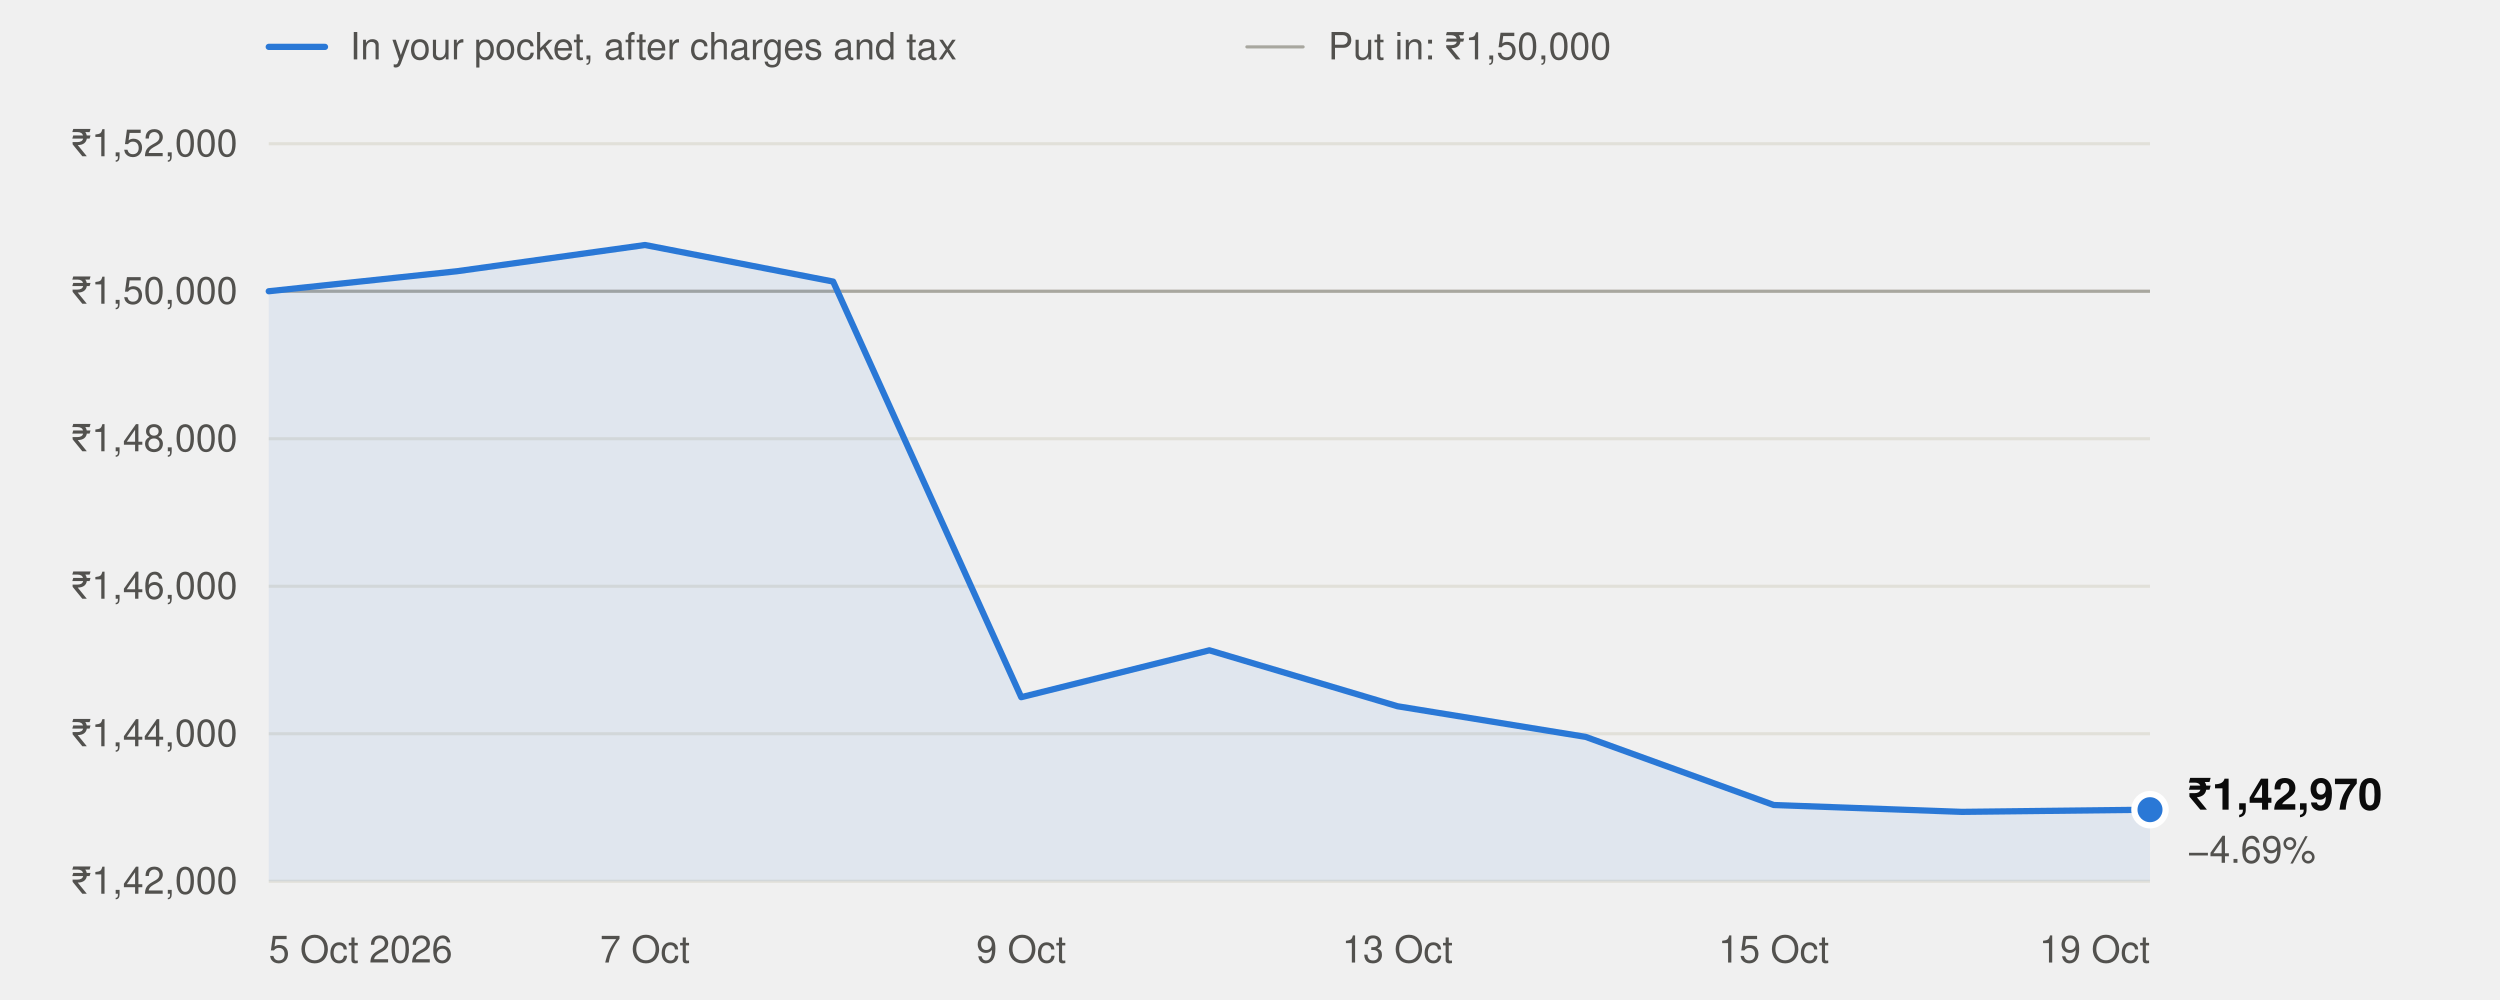
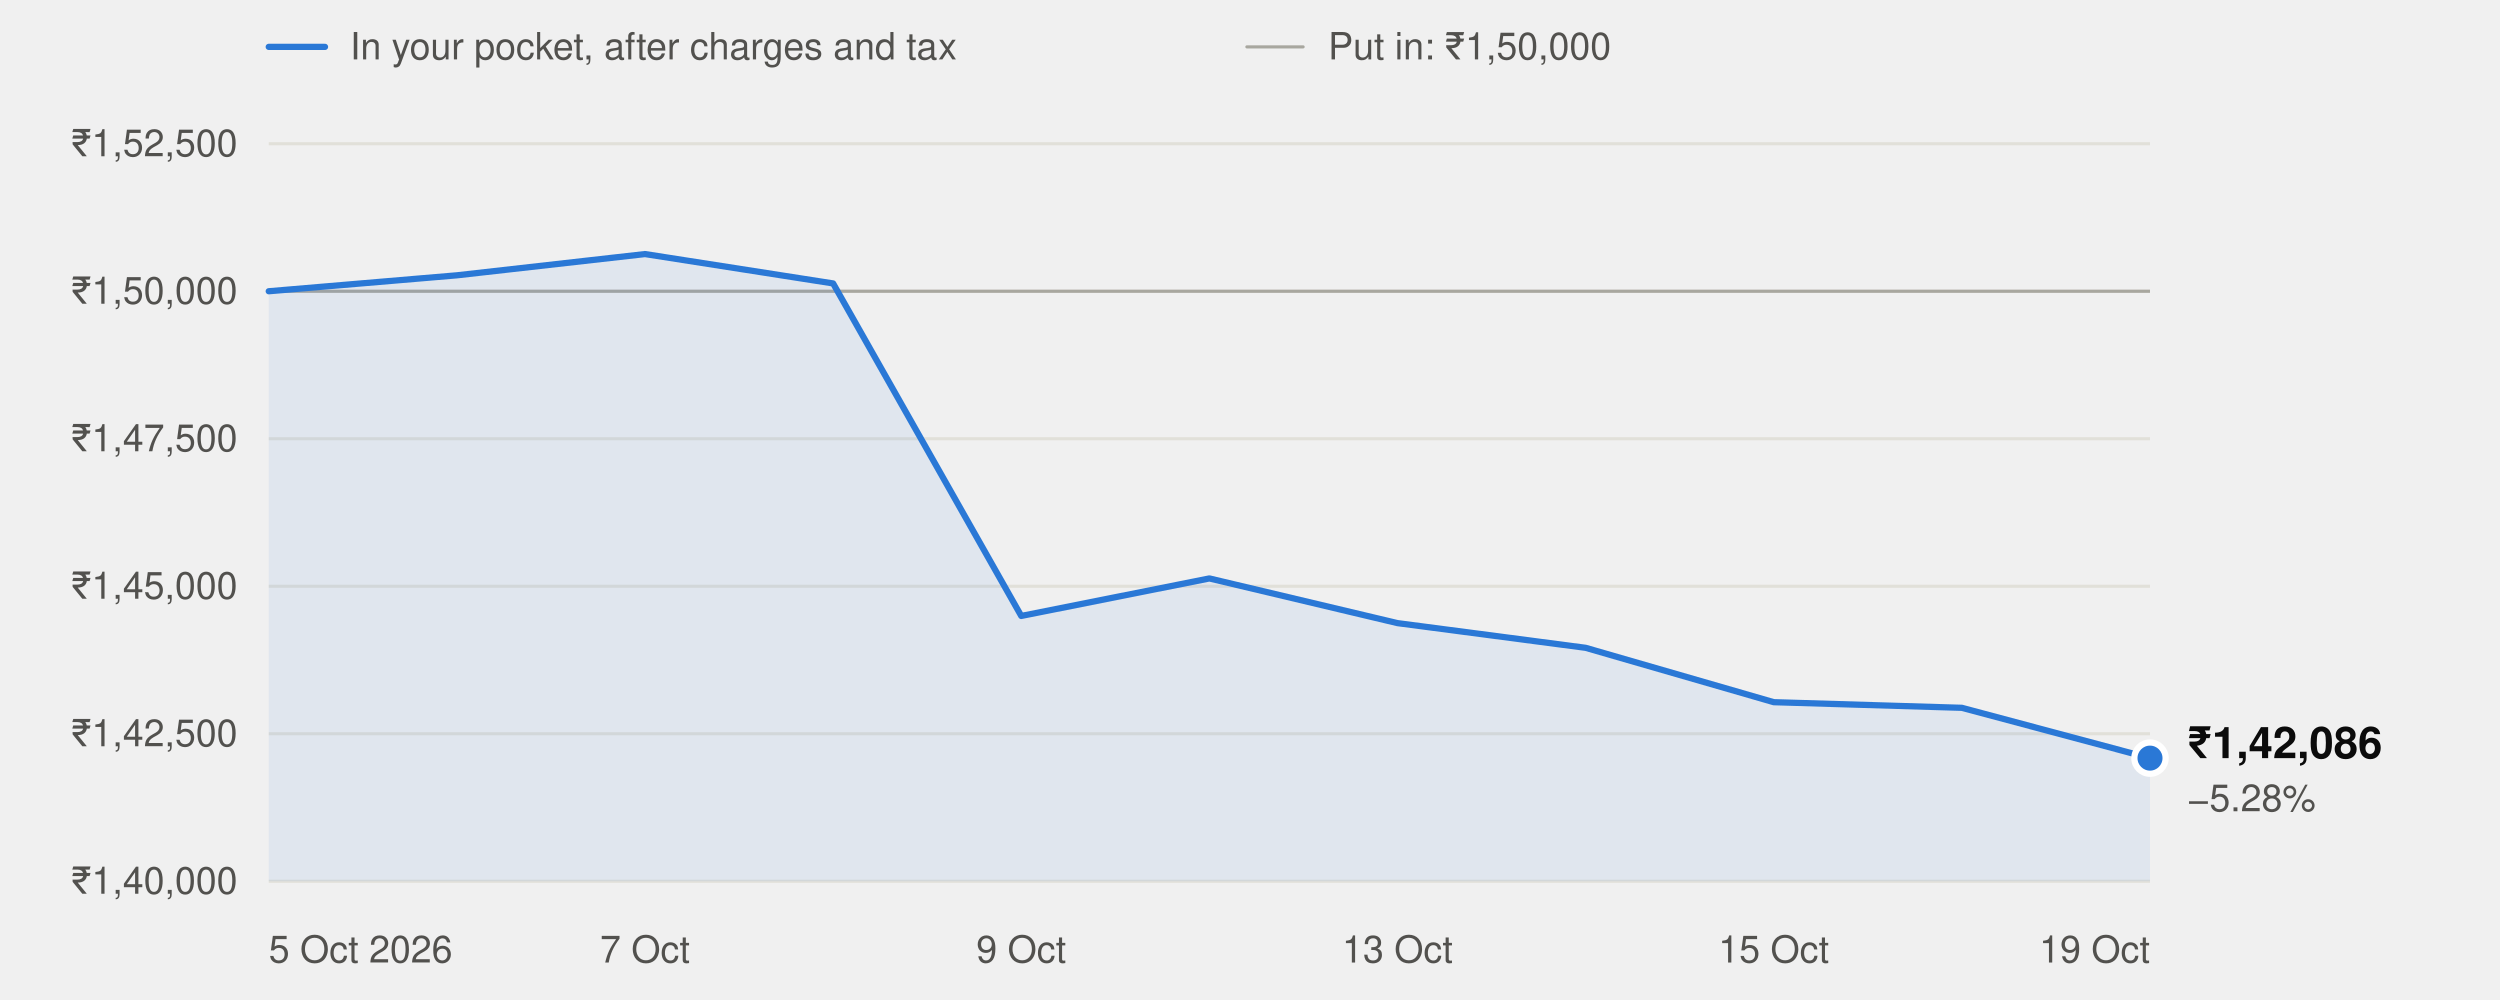
<svg xmlns="http://www.w3.org/2000/svg" width="800" height="320" viewBox="0 0 800 320" role="img" aria-labelledby="t" font-family="system-ui,-apple-system,'Segoe UI',Helvetica,Arial,sans-serif">
  <line x1="86" x2="104" y1="15" y2="15" stroke="#2a78d6" stroke-width="2" stroke-linecap="round" />
  <text x="112" y="19" font-size="12" fill="#52514e">In your pocket, after charges and tax</text>
  <line x1="399" x2="417" y1="15" y2="15" stroke="#a8a79f" stroke-width="1" stroke-linecap="round" />
  <text x="425" y="19" font-size="12" fill="#52514e">Put in: ₹1,50,000</text>
  <line x1="86" x2="688" y1="282.0" y2="282.0" stroke="#e1e0d9" stroke-width="1" />
-   <text x="76" y="286.0" text-anchor="end" font-size="12" fill="#52514e" style="font-variant-numeric:tabular-nums">₹1,42,000</text>
+   <text x="76" y="286.0" text-anchor="end" font-size="12" fill="#52514e" style="font-variant-numeric:tabular-nums">₹1,40,000</text>
  <line x1="86" x2="688" y1="234.8" y2="234.8" stroke="#e1e0d9" stroke-width="1" />
-   <text x="76" y="238.8" text-anchor="end" font-size="12" fill="#52514e" style="font-variant-numeric:tabular-nums">₹1,44,000</text>
+   <text x="76" y="238.8" text-anchor="end" font-size="12" fill="#52514e" style="font-variant-numeric:tabular-nums">₹1,42,500</text>
  <line x1="86" x2="688" y1="187.6" y2="187.6" stroke="#e1e0d9" stroke-width="1" />
-   <text x="76" y="191.6" text-anchor="end" font-size="12" fill="#52514e" style="font-variant-numeric:tabular-nums">₹1,46,000</text>
+   <text x="76" y="191.6" text-anchor="end" font-size="12" fill="#52514e" style="font-variant-numeric:tabular-nums">₹1,45,000</text>
  <line x1="86" x2="688" y1="140.4" y2="140.4" stroke="#e1e0d9" stroke-width="1" />
-   <text x="76" y="144.4" text-anchor="end" font-size="12" fill="#52514e" style="font-variant-numeric:tabular-nums">₹1,48,000</text>
+   <text x="76" y="144.4" text-anchor="end" font-size="12" fill="#52514e" style="font-variant-numeric:tabular-nums">₹1,47,500</text>
  <line x1="86" x2="688" y1="93.2" y2="93.2" stroke="#e1e0d9" stroke-width="1" />
  <text x="76" y="97.2" text-anchor="end" font-size="12" fill="#52514e" style="font-variant-numeric:tabular-nums">₹1,50,000</text>
  <line x1="86" x2="688" y1="46.0" y2="46.0" stroke="#e1e0d9" stroke-width="1" />
-   <text x="76" y="50.0" text-anchor="end" font-size="12" fill="#52514e" style="font-variant-numeric:tabular-nums">₹1,52,000</text>
+   <text x="76" y="50.0" text-anchor="end" font-size="12" fill="#52514e" style="font-variant-numeric:tabular-nums">₹1,52,500</text>
  <line x1="86" x2="688" y1="93.2" y2="93.2" stroke="#a8a79f" stroke-width="1" />
  <text x="86.0" y="308" text-anchor="start" font-size="12" fill="#52514e">5 Oct 2026</text>
  <text x="206.4" y="308" text-anchor="middle" font-size="12" fill="#52514e">7 Oct</text>
  <text x="326.8" y="308" text-anchor="middle" font-size="12" fill="#52514e">9 Oct</text>
  <text x="447.2" y="308" text-anchor="middle" font-size="12" fill="#52514e">13 Oct</text>
  <text x="567.6" y="308" text-anchor="middle" font-size="12" fill="#52514e">15 Oct</text>
  <text x="688.0" y="308" text-anchor="end" font-size="12" fill="#52514e">19 Oct</text>
-   <path d="M86.0,282.0 L86.0,93.2 L146.2,86.8 L206.4,78.4 L266.6,90.1 L326.8,223.1 L387.0,208.1 L447.2,226.0 L507.4,235.8 L567.6,257.6 L627.8,259.8 L688.0,259.1 L688.0,282.0 Z" fill="#2a78d6" fill-opacity="0.08" />
-   <polyline points="86.0,93.2 146.2,86.8 206.4,78.4 266.6,90.1 326.8,223.1 387.0,208.1 447.2,226.0 507.4,235.8 567.6,257.6 627.8,259.8 688.0,259.1" fill="none" stroke="#2a78d6" stroke-width="2" stroke-linejoin="round" stroke-linecap="round" />
-   <circle cx="688.0" cy="259.1" r="5" fill="#2a78d6" stroke="#ffffff" stroke-width="2" />
-   <text x="700.0" y="259.1" font-size="14" font-weight="600" fill="#0b0b0b">₹1,42,970</text>
-   <text x="700.0" y="276.1" font-size="12" fill="#52514e">−4.69%</text>
+   <path d="M86.0,282.0 L86.0,93.2 L146.2,88.1 L206.4,81.3 L266.6,90.7 L326.8,197.1 L387.0,185.1 L447.2,199.4 L507.4,207.3 L567.6,224.7 L627.8,226.5 L688.0,242.6 L688.0,282.0 Z" fill="#2a78d6" fill-opacity="0.08" />
+   <polyline points="86.0,93.2 146.2,88.1 206.4,81.3 266.6,90.7 326.8,197.1 387.0,185.1 447.2,199.4 507.4,207.3 567.6,224.7 627.8,226.5 688.0,242.6" fill="none" stroke="#2a78d6" stroke-width="2" stroke-linejoin="round" stroke-linecap="round" />
+   <circle cx="688.0" cy="242.6" r="5" fill="#2a78d6" stroke="#ffffff" stroke-width="2" />
+   <text x="700.0" y="242.6" font-size="14" font-weight="600" fill="#0b0b0b">₹1,42,086</text>
+   <text x="700.0" y="259.6" font-size="12" fill="#52514e">−5.28%</text>
</svg>
